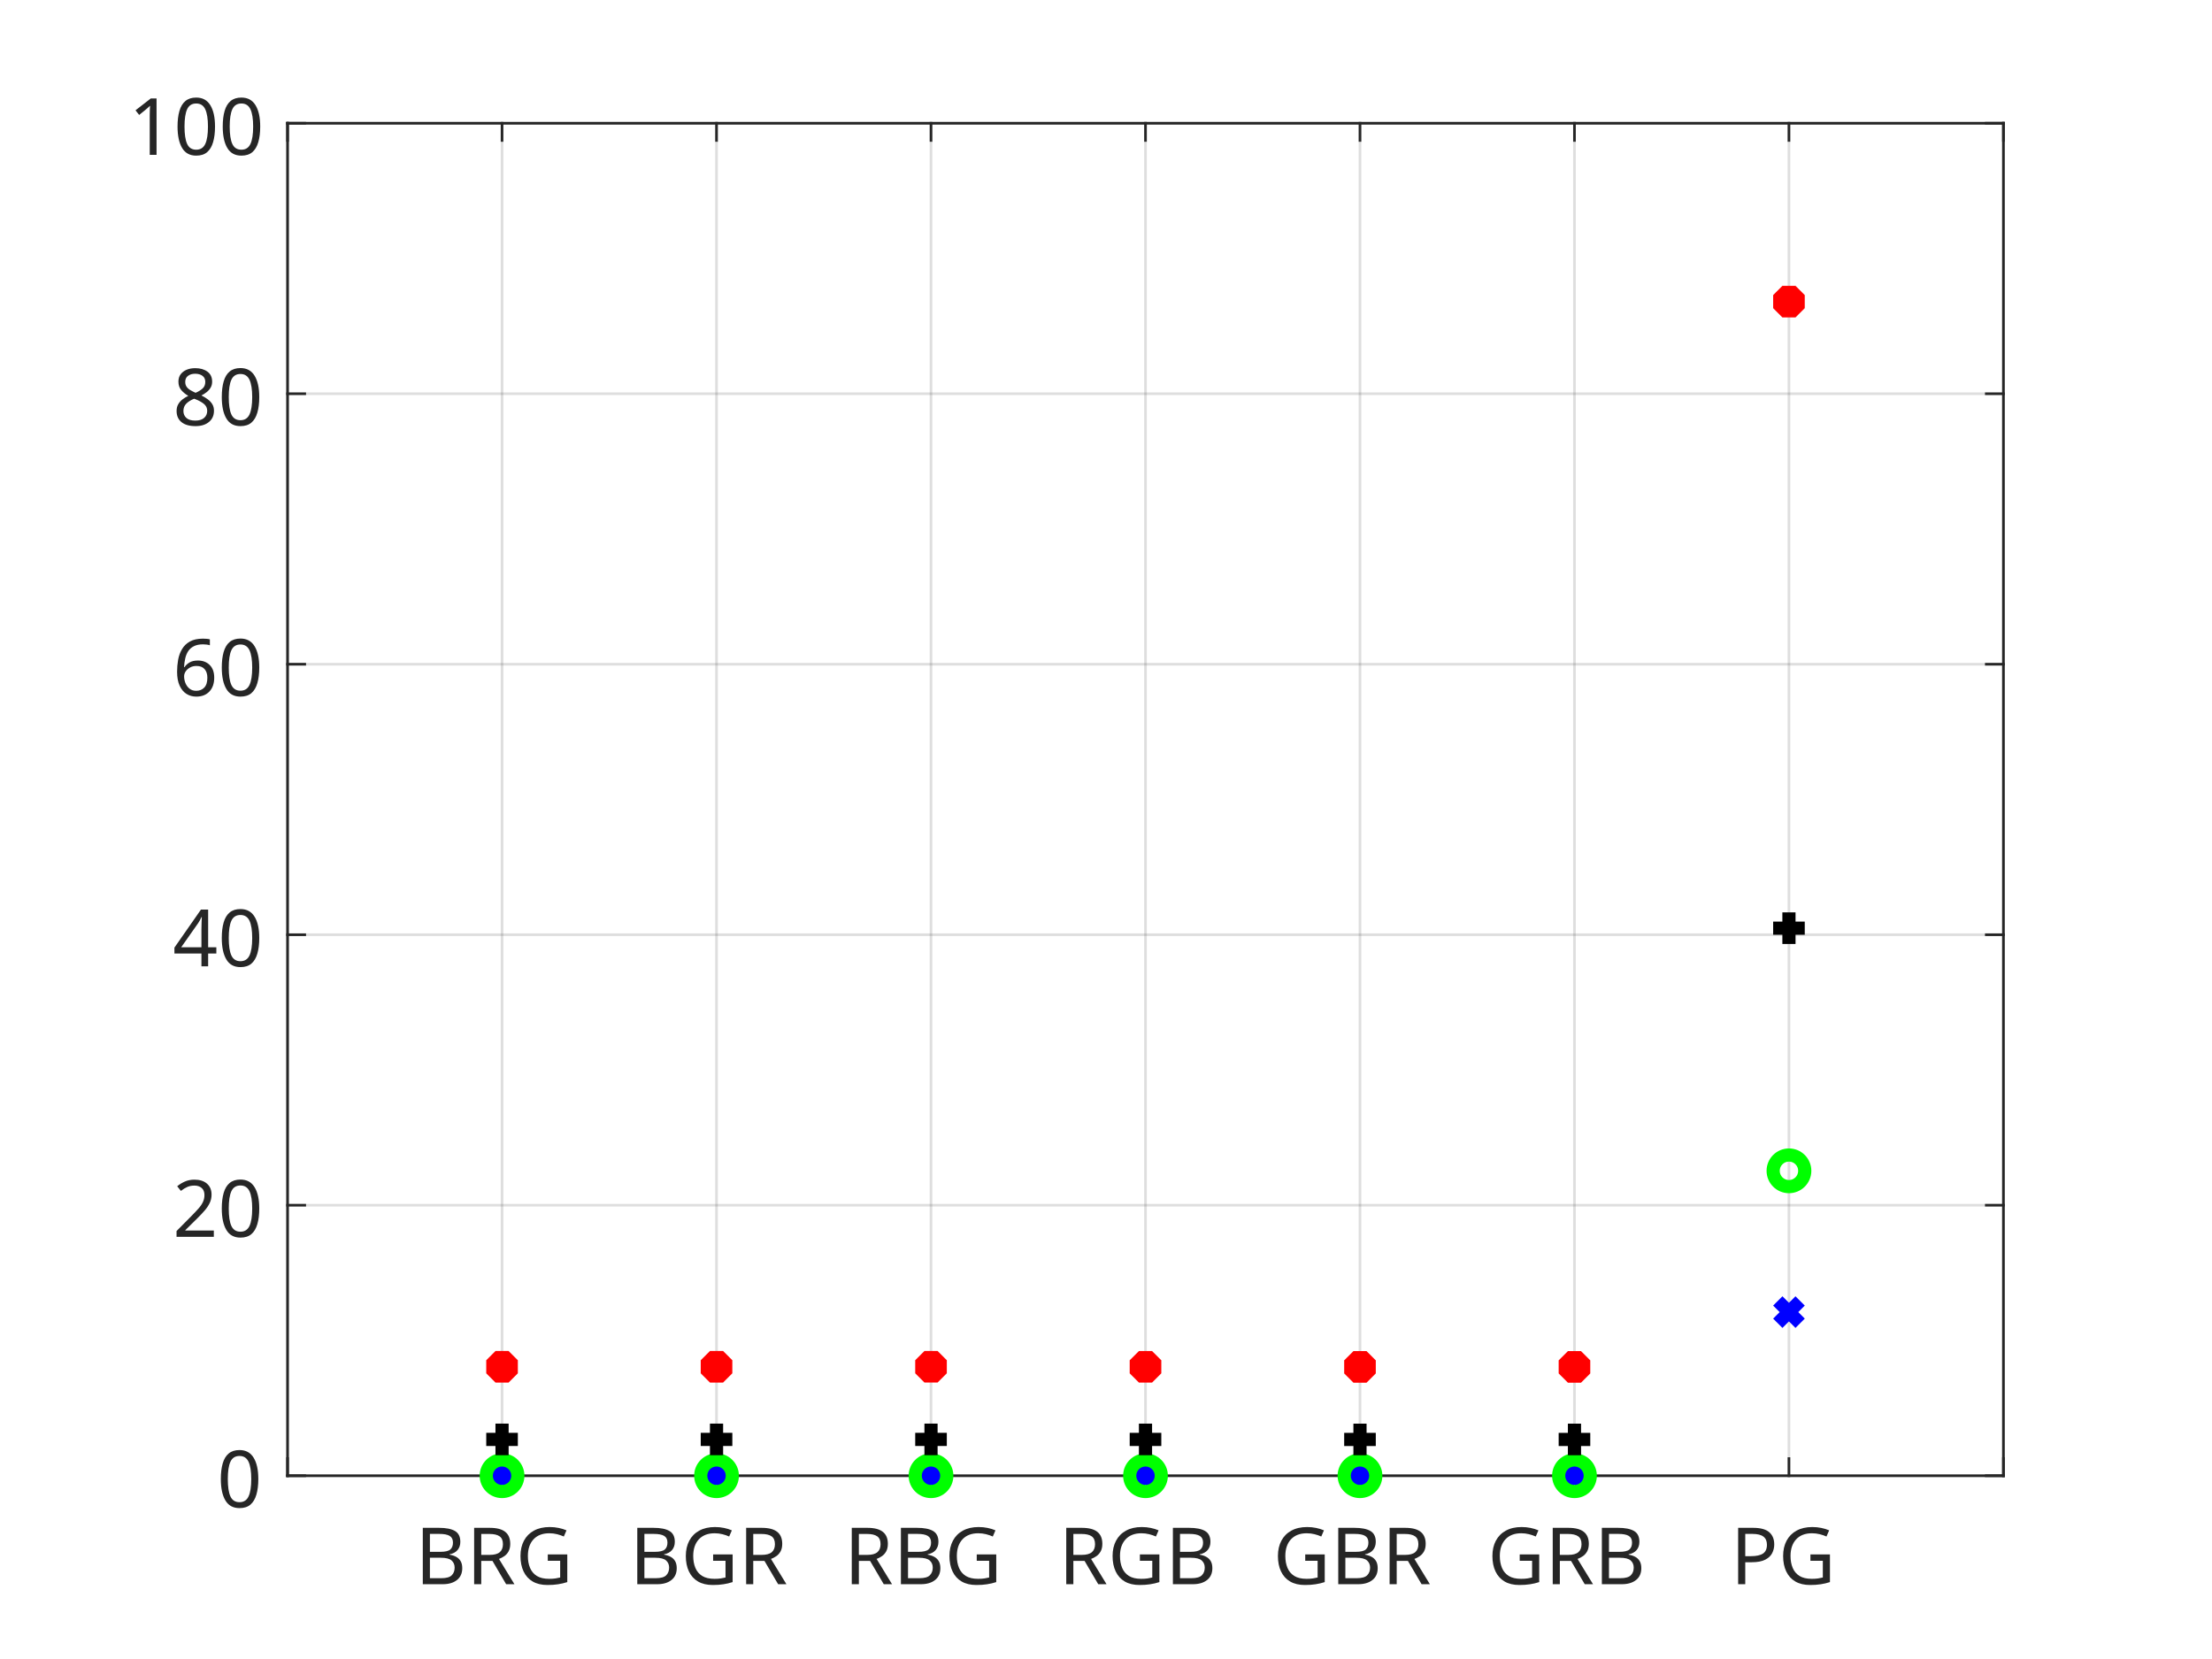
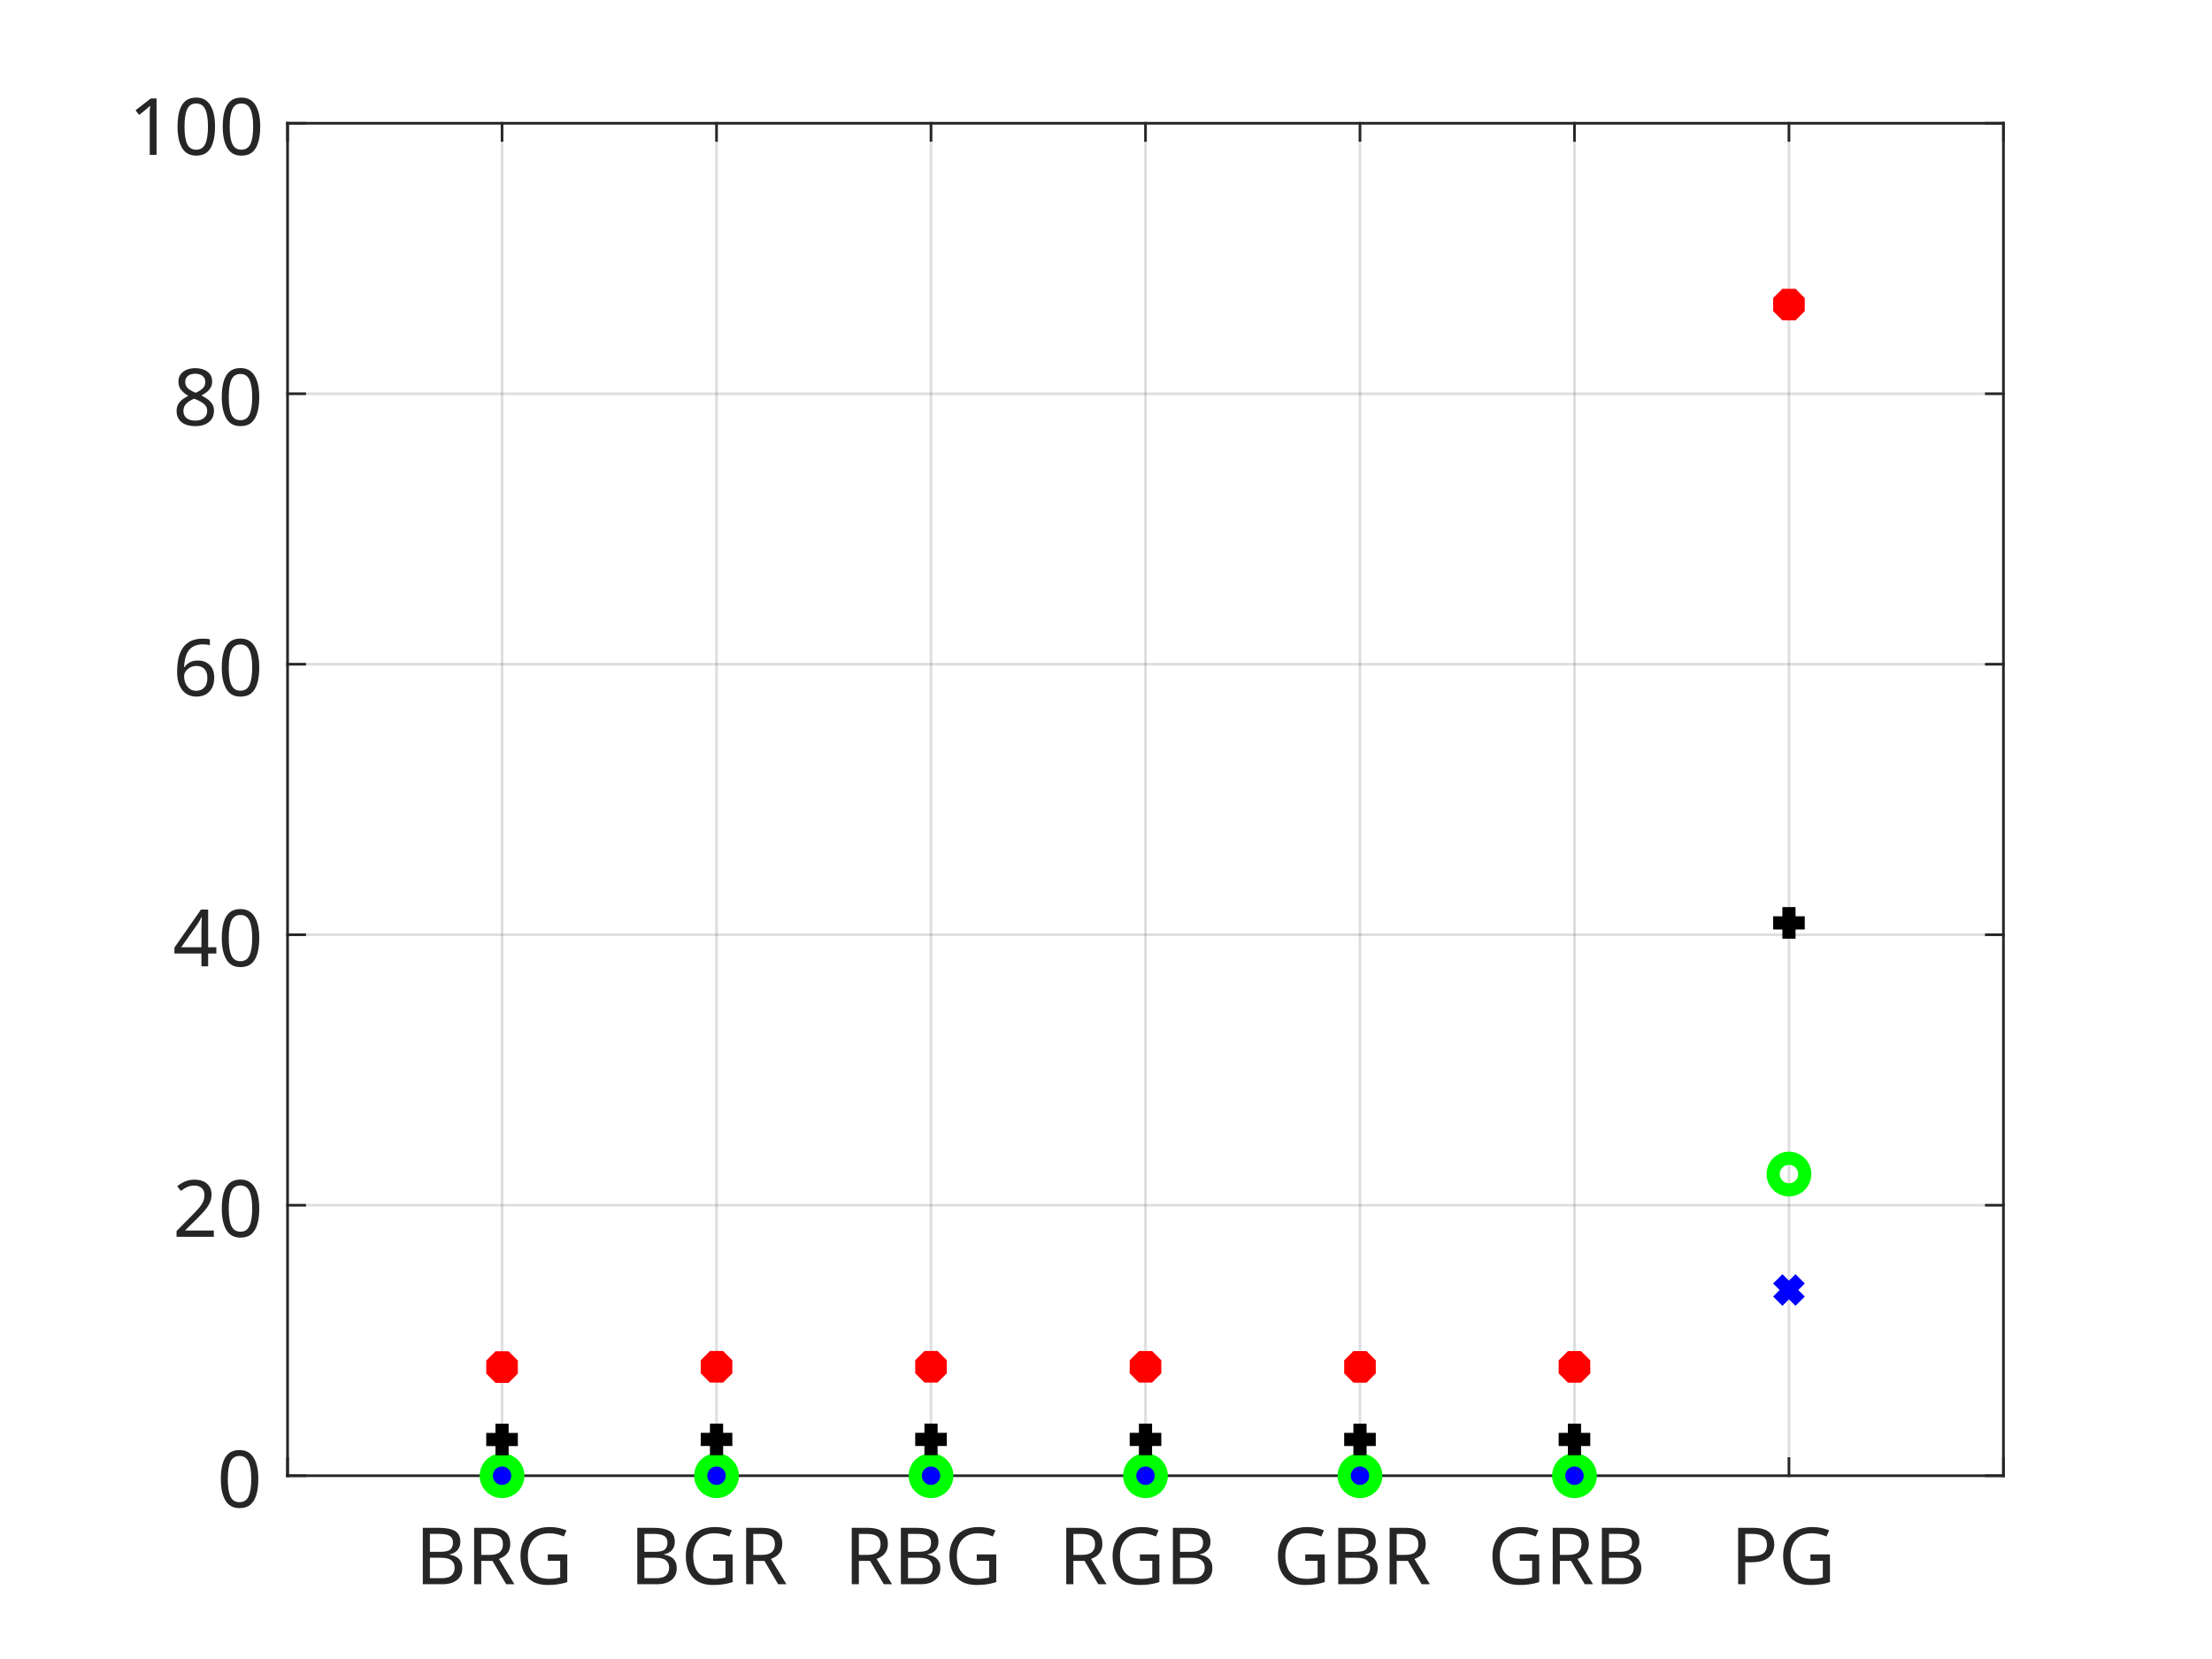
<svg xmlns="http://www.w3.org/2000/svg" style="fill-opacity:1; color-rendering:auto; color-interpolation:auto; text-rendering:auto; stroke:black; stroke-linecap:square; stroke-miterlimit:10; shape-rendering:auto; stroke-opacity:1; fill:black; stroke-dasharray:none; font-weight:normal; stroke-width:1; font-family:'Dialog'; font-style:normal; stroke-linejoin:miter; font-size:12px; stroke-dashoffset:0; image-rendering:auto;" width="700" height="525">
  <defs id="genericDefs" />
  <g>
    <defs id="defs1">
      <clipPath clipPathUnits="userSpaceOnUse" id="clipPath1">
        <path d="M0 0 L700 0 L700 525 L0 525 L0 0 Z" />
      </clipPath>
      <font horiz-adv-x="75.0" id="font1">
        <font-face ascent="100.537" descent="21.973" units-per-em="100" style="font-style:normal; font-family:SansSerif; font-weight:normal;" />
        <missing-glyph horiz-adv-x="75.0" d="M12.5 0 L12.5 62.5 L62.5 62.5 L62.5 0 L12.5 0 ZM14.062 1.562 L60.938 1.562 L60.938 60.938 L14.062 60.938 L14.062 1.562 Z" />
        <glyph unicode="G" horiz-adv-x="77.783" d="M41.219 28.078 L41.219 36.469 L71.531 36.531 L71.531 9.969 Q64.547 4.391 57.125 1.586 Q49.703 -1.219 41.891 -1.219 Q31.344 -1.219 22.727 3.297 Q14.109 7.812 9.719 16.359 Q5.328 24.906 5.328 35.453 Q5.328 45.906 9.695 54.961 Q14.062 64.016 22.266 68.406 Q30.469 72.797 41.156 72.797 Q48.922 72.797 55.195 70.289 Q61.469 67.781 65.039 63.289 Q68.609 58.797 70.453 51.562 L61.922 49.219 Q60.297 54.688 57.906 57.812 Q55.516 60.938 51.07 62.82 Q46.625 64.703 41.219 64.703 Q34.719 64.703 29.984 62.727 Q25.25 60.75 22.344 57.523 Q19.438 54.297 17.828 50.438 Q15.094 43.797 15.094 36.031 Q15.094 26.469 18.391 20.023 Q21.688 13.578 27.984 10.453 Q34.281 7.328 41.359 7.328 Q47.516 7.328 53.375 9.695 Q59.234 12.062 62.25 14.75 L62.25 28.078 L41.219 28.078 Z" />
        <glyph unicode="R" horiz-adv-x="72.217" d="M7.859 0 L7.859 71.578 L39.594 71.578 Q49.172 71.578 54.148 69.648 Q59.125 67.719 62.109 62.836 Q65.094 57.953 65.094 52.047 Q65.094 44.438 60.156 39.211 Q55.219 33.984 44.922 32.562 Q48.688 30.766 50.641 29 Q54.781 25.203 58.5 19.484 L70.953 0 L59.031 0 L49.562 14.891 Q45.406 21.344 42.727 24.758 Q40.047 28.172 37.922 29.539 Q35.797 30.906 33.594 31.453 Q31.984 31.781 28.328 31.781 L17.328 31.781 L17.328 0 L7.859 0 ZM17.328 39.984 L37.703 39.984 Q44.188 39.984 47.852 41.328 Q51.516 42.672 53.422 45.625 Q55.328 48.578 55.328 52.047 Q55.328 57.125 51.641 60.398 Q47.953 63.672 39.984 63.672 L17.328 63.672 L17.328 39.984 Z" />
        <glyph unicode="B" horiz-adv-x="66.699" d="M7.328 0 L7.328 71.578 L34.188 71.578 Q42.391 71.578 47.344 69.406 Q52.297 67.234 55.102 62.719 Q57.906 58.203 57.906 53.266 Q57.906 48.688 55.422 44.633 Q52.938 40.578 47.906 38.094 Q54.391 36.188 57.883 31.594 Q61.375 27 61.375 20.75 Q61.375 15.719 59.25 11.398 Q57.125 7.078 54 4.734 Q50.875 2.391 46.164 1.195 Q41.453 0 34.625 0 L7.328 0 ZM16.797 41.5 L32.281 41.5 Q38.578 41.5 41.312 42.328 Q44.922 43.406 46.75 45.898 Q48.578 48.391 48.578 52.156 Q48.578 55.719 46.875 58.43 Q45.172 61.141 41.992 62.141 Q38.812 63.141 31.109 63.141 L16.797 63.141 L16.797 41.5 ZM16.797 8.453 L34.625 8.453 Q39.203 8.453 41.062 8.797 Q44.344 9.375 46.539 10.742 Q48.734 12.109 50.148 14.719 Q51.562 17.328 51.562 20.75 Q51.562 24.75 49.516 27.711 Q47.469 30.672 43.828 31.867 Q40.188 33.062 33.344 33.062 L16.797 33.062 L16.797 8.453 Z" />
        <glyph unicode="P" horiz-adv-x="66.699" d="M7.719 0 L7.719 71.578 L34.719 71.578 Q41.844 71.578 45.609 70.906 Q50.875 70.016 54.445 67.555 Q58.016 65.094 60.188 60.648 Q62.359 56.203 62.359 50.875 Q62.359 41.75 56.547 35.43 Q50.734 29.109 35.547 29.109 L17.188 29.109 L17.188 0 L7.719 0 ZM17.188 37.547 L35.688 37.547 Q44.875 37.547 48.734 40.969 Q52.594 44.391 52.594 50.594 Q52.594 55.078 50.32 58.273 Q48.047 61.469 44.344 62.5 Q41.938 63.141 35.5 63.141 L17.188 63.141 L17.188 37.547 Z" />
        <glyph unicode="0" horiz-adv-x="55.615" d="M4.156 35.297 Q4.156 48 6.766 55.742 Q9.375 63.484 14.523 67.68 Q19.672 71.875 27.484 71.875 Q33.25 71.875 37.594 69.555 Q41.938 67.234 44.773 62.867 Q47.609 58.5 49.219 52.227 Q50.828 45.953 50.828 35.297 Q50.828 22.703 48.242 14.969 Q45.656 7.234 40.508 3.008 Q35.359 -1.219 27.484 -1.219 Q17.141 -1.219 11.234 6.203 Q4.156 15.141 4.156 35.297 ZM13.188 35.297 Q13.188 17.672 17.312 11.836 Q21.438 6 27.484 6 Q33.547 6 37.672 11.859 Q41.797 17.719 41.797 35.297 Q41.797 52.984 37.672 58.789 Q33.547 64.594 27.391 64.594 Q21.344 64.594 17.719 59.469 Q13.188 52.938 13.188 35.297 Z" />
        <glyph unicode="2" horiz-adv-x="55.615" d="M50.344 8.453 L50.344 0 L3.031 0 Q2.938 3.172 4.047 6.109 Q5.859 10.938 9.836 15.625 Q13.812 20.312 21.344 26.469 Q33.016 36.031 37.117 41.625 Q41.219 47.219 41.219 52.203 Q41.219 57.422 37.477 61.008 Q33.734 64.594 27.734 64.594 Q21.391 64.594 17.578 60.789 Q13.766 56.984 13.719 50.25 L4.688 51.172 Q5.609 61.281 11.664 66.578 Q17.719 71.875 27.938 71.875 Q38.234 71.875 44.242 66.164 Q50.25 60.453 50.25 52 Q50.25 47.703 48.492 43.555 Q46.734 39.406 42.656 34.812 Q38.578 30.219 29.109 22.219 Q21.188 15.578 18.945 13.211 Q16.703 10.844 15.234 8.453 L50.344 8.453 Z" />
        <glyph unicode="4" horiz-adv-x="55.615" d="M32.328 0 L32.328 17.141 L1.266 17.141 L1.266 25.203 L33.938 71.578 L41.109 71.578 L41.109 25.203 L50.781 25.203 L50.781 17.141 L41.109 17.141 L41.109 0 L32.328 0 ZM32.328 25.203 L32.328 57.469 L9.906 25.203 L32.328 25.203 Z" />
        <glyph unicode="6" horiz-adv-x="55.615" d="M49.75 54.047 L41.016 53.375 Q39.844 58.547 37.703 60.891 Q34.125 64.656 28.906 64.656 Q24.703 64.656 21.531 62.312 Q17.391 59.281 14.992 53.469 Q12.594 47.656 12.5 36.922 Q15.672 41.75 20.266 44.094 Q24.859 46.438 29.891 46.438 Q38.672 46.438 44.852 39.969 Q51.031 33.5 51.031 23.25 Q51.031 16.5 48.125 10.719 Q45.219 4.938 40.141 1.859 Q35.062 -1.219 28.609 -1.219 Q17.625 -1.219 10.695 6.859 Q3.766 14.938 3.766 33.5 Q3.766 54.25 11.422 63.672 Q18.109 71.875 29.438 71.875 Q37.891 71.875 43.289 67.141 Q48.688 62.406 49.75 54.047 ZM13.875 23.188 Q13.875 18.656 15.797 14.508 Q17.719 10.359 21.188 8.18 Q24.656 6 28.469 6 Q34.031 6 38.039 10.492 Q42.047 14.984 42.047 22.703 Q42.047 30.125 38.086 34.398 Q34.125 38.672 28.125 38.672 Q22.172 38.672 18.023 34.398 Q13.875 30.125 13.875 23.188 Z" />
        <glyph unicode="8" horiz-adv-x="55.615" d="M17.672 38.812 Q12.203 40.828 9.57 44.539 Q6.938 48.25 6.938 53.422 Q6.938 61.234 12.555 66.555 Q18.172 71.875 27.484 71.875 Q36.859 71.875 42.578 66.43 Q48.297 60.984 48.297 53.172 Q48.297 48.188 45.68 44.508 Q43.062 40.828 37.75 38.812 Q44.344 36.672 47.781 31.883 Q51.219 27.094 51.219 20.453 Q51.219 11.281 44.727 5.031 Q38.234 -1.219 27.641 -1.219 Q17.047 -1.219 10.547 5.055 Q4.047 11.328 4.047 20.703 Q4.047 27.688 7.594 32.398 Q11.141 37.109 17.672 38.812 ZM15.922 53.719 Q15.922 48.641 19.195 45.414 Q22.469 42.188 27.688 42.188 Q32.766 42.188 36.016 45.383 Q39.266 48.578 39.266 53.219 Q39.266 58.062 35.914 61.359 Q32.562 64.656 27.594 64.656 Q22.562 64.656 19.242 61.43 Q15.922 58.203 15.922 53.719 ZM13.094 20.656 Q13.094 16.891 14.875 13.375 Q16.656 9.859 20.172 7.93 Q23.688 6 27.734 6 Q34.031 6 38.133 10.055 Q42.234 14.109 42.234 20.359 Q42.234 26.703 38.016 30.859 Q33.797 35.016 27.438 35.016 Q21.234 35.016 17.164 30.914 Q13.094 26.812 13.094 20.656 Z" />
        <glyph unicode="1" horiz-adv-x="55.615" d="M37.25 0 L28.469 0 L28.469 56 Q25.297 52.984 20.141 49.953 Q14.984 46.922 10.891 45.406 L10.891 53.906 Q18.266 57.375 23.781 62.305 Q29.297 67.234 31.594 71.875 L37.25 71.875 L37.25 0 Z" />
      </font>
    </defs>
    <g style="fill:white; stroke:white;">
      <rect x="0" y="0" width="700" style="clip-path:url(#clipPath1); stroke:none;" height="525" />
    </g>
    <g style="fill:white; text-rendering:optimizeSpeed; color-rendering:optimizeSpeed; image-rendering:optimizeSpeed; shape-rendering:crispEdges; stroke:white; color-interpolation:sRGB;">
      <rect x="0" width="700" height="525" y="0" style="stroke:none;" />
      <path style="stroke:none;" d="M91 467 L634 467 L634 39 L91 39 Z" />
    </g>
    <g style="stroke-linecap:butt; fill-opacity:0.149; fill:rgb(38,38,38); text-rendering:geometricPrecision; image-rendering:optimizeQuality; color-rendering:optimizeQuality; stroke-linejoin:round; stroke:rgb(38,38,38); color-interpolation:linearRGB; stroke-width:0.833; stroke-opacity:0.149;">
      <line y2="39" style="fill:none;" x1="91" x2="91" y1="467" />
      <line y2="39" style="fill:none;" x1="158.875" x2="158.875" y1="467" />
      <line y2="39" style="fill:none;" x1="226.75" x2="226.75" y1="467" />
      <line y2="39" style="fill:none;" x1="294.625" x2="294.625" y1="467" />
      <line y2="39" style="fill:none;" x1="362.5" x2="362.5" y1="467" />
      <line y2="39" style="fill:none;" x1="430.375" x2="430.375" y1="467" />
      <line y2="39" style="fill:none;" x1="498.25" x2="498.25" y1="467" />
      <line y2="39" style="fill:none;" x1="566.125" x2="566.125" y1="467" />
      <line y2="39" style="fill:none;" x1="634" x2="634" y1="467" />
      <line y2="467" style="fill:none;" x1="634" x2="91" y1="467" />
      <line y2="381.4" style="fill:none;" x1="634" x2="91" y1="381.4" />
      <line y2="295.8" style="fill:none;" x1="634" x2="91" y1="295.8" />
      <line y2="210.2" style="fill:none;" x1="634" x2="91" y1="210.2" />
      <line y2="124.6" style="fill:none;" x1="634" x2="91" y1="124.6" />
      <line y2="39" style="fill:none;" x1="634" x2="91" y1="39" />
      <line x1="91" x2="634" y1="467" style="stroke-linecap:square; fill-opacity:1; fill:none; stroke-opacity:1;" y2="467" />
      <line x1="91" x2="634" y1="39" style="stroke-linecap:square; fill-opacity:1; fill:none; stroke-opacity:1;" y2="39" />
      <line x1="91" x2="91" y1="467" style="stroke-linecap:square; fill-opacity:1; fill:none; stroke-opacity:1;" y2="461.57" />
      <line x1="158.875" x2="158.875" y1="467" style="stroke-linecap:square; fill-opacity:1; fill:none; stroke-opacity:1;" y2="461.57" />
      <line x1="226.75" x2="226.75" y1="467" style="stroke-linecap:square; fill-opacity:1; fill:none; stroke-opacity:1;" y2="461.57" />
      <line x1="294.625" x2="294.625" y1="467" style="stroke-linecap:square; fill-opacity:1; fill:none; stroke-opacity:1;" y2="461.57" />
      <line x1="362.5" x2="362.5" y1="467" style="stroke-linecap:square; fill-opacity:1; fill:none; stroke-opacity:1;" y2="461.57" />
      <line x1="430.375" x2="430.375" y1="467" style="stroke-linecap:square; fill-opacity:1; fill:none; stroke-opacity:1;" y2="461.57" />
      <line x1="498.25" x2="498.25" y1="467" style="stroke-linecap:square; fill-opacity:1; fill:none; stroke-opacity:1;" y2="461.57" />
      <line x1="566.125" x2="566.125" y1="467" style="stroke-linecap:square; fill-opacity:1; fill:none; stroke-opacity:1;" y2="461.57" />
      <line x1="634" x2="634" y1="467" style="stroke-linecap:square; fill-opacity:1; fill:none; stroke-opacity:1;" y2="461.57" />
      <line x1="91" x2="91" y1="39" style="stroke-linecap:square; fill-opacity:1; fill:none; stroke-opacity:1;" y2="44.43" />
      <line x1="158.875" x2="158.875" y1="39" style="stroke-linecap:square; fill-opacity:1; fill:none; stroke-opacity:1;" y2="44.43" />
      <line x1="226.75" x2="226.75" y1="39" style="stroke-linecap:square; fill-opacity:1; fill:none; stroke-opacity:1;" y2="44.43" />
      <line x1="294.625" x2="294.625" y1="39" style="stroke-linecap:square; fill-opacity:1; fill:none; stroke-opacity:1;" y2="44.43" />
      <line x1="362.5" x2="362.5" y1="39" style="stroke-linecap:square; fill-opacity:1; fill:none; stroke-opacity:1;" y2="44.43" />
      <line x1="430.375" x2="430.375" y1="39" style="stroke-linecap:square; fill-opacity:1; fill:none; stroke-opacity:1;" y2="44.43" />
      <line x1="498.25" x2="498.25" y1="39" style="stroke-linecap:square; fill-opacity:1; fill:none; stroke-opacity:1;" y2="44.43" />
      <line x1="566.125" x2="566.125" y1="39" style="stroke-linecap:square; fill-opacity:1; fill:none; stroke-opacity:1;" y2="44.43" />
      <line x1="634" x2="634" y1="39" style="stroke-linecap:square; fill-opacity:1; fill:none; stroke-opacity:1;" y2="44.43" />
    </g>
    <g transform="translate(158.875,475.3333)" style="font-size:25px; fill:rgb(38,38,38); text-rendering:geometricPrecision; image-rendering:optimizeQuality; color-rendering:optimizeQuality; font-family:'SansSerif'; stroke:rgb(38,38,38); color-interpolation:linearRGB;">
      <text x="-27.5" xml:space="preserve" y="26" style="stroke:none;">BRG</text>
    </g>
    <g transform="translate(226.75,475.3333)" style="font-size:25px; fill:rgb(38,38,38); text-rendering:geometricPrecision; image-rendering:optimizeQuality; color-rendering:optimizeQuality; font-family:'SansSerif'; stroke:rgb(38,38,38); color-interpolation:linearRGB;">
      <text x="-27.5" xml:space="preserve" y="26" style="stroke:none;">BGR</text>
    </g>
    <g transform="translate(294.625,475.3333)" style="font-size:25px; fill:rgb(38,38,38); text-rendering:geometricPrecision; image-rendering:optimizeQuality; color-rendering:optimizeQuality; font-family:'SansSerif'; stroke:rgb(38,38,38); color-interpolation:linearRGB;">
      <text x="-27.5" xml:space="preserve" y="26" style="stroke:none;">RBG</text>
    </g>
    <g transform="translate(362.5,475.3333)" style="font-size:25px; fill:rgb(38,38,38); text-rendering:geometricPrecision; image-rendering:optimizeQuality; color-rendering:optimizeQuality; font-family:'SansSerif'; stroke:rgb(38,38,38); color-interpolation:linearRGB;">
      <text x="-27.5" xml:space="preserve" y="26" style="stroke:none;">RGB</text>
    </g>
    <g transform="translate(430.375,475.3333)" style="font-size:25px; fill:rgb(38,38,38); text-rendering:geometricPrecision; image-rendering:optimizeQuality; color-rendering:optimizeQuality; font-family:'SansSerif'; stroke:rgb(38,38,38); color-interpolation:linearRGB;">
      <text x="-27.5" xml:space="preserve" y="26" style="stroke:none;">GBR</text>
    </g>
    <g transform="translate(498.25,475.3333)" style="font-size:25px; fill:rgb(38,38,38); text-rendering:geometricPrecision; image-rendering:optimizeQuality; color-rendering:optimizeQuality; font-family:'SansSerif'; stroke:rgb(38,38,38); color-interpolation:linearRGB;">
      <text x="-27.5" xml:space="preserve" y="26" style="stroke:none;">GRB</text>
    </g>
    <g transform="translate(566.125,475.3333)" style="font-size:25px; fill:rgb(38,38,38); text-rendering:geometricPrecision; image-rendering:optimizeQuality; color-rendering:optimizeQuality; font-family:'SansSerif'; stroke:rgb(38,38,38); color-interpolation:linearRGB;">
      <text x="-18.5" xml:space="preserve" y="26" style="stroke:none;">PG</text>
    </g>
    <g style="fill:rgb(38,38,38); text-rendering:geometricPrecision; image-rendering:optimizeQuality; color-rendering:optimizeQuality; stroke-linejoin:round; stroke:rgb(38,38,38); color-interpolation:linearRGB; stroke-width:0.833;">
      <line y2="39" style="fill:none;" x1="91" x2="91" y1="467" />
      <line y2="39" style="fill:none;" x1="634" x2="634" y1="467" />
      <line y2="467" style="fill:none;" x1="91" x2="96.43" y1="467" />
      <line y2="381.4" style="fill:none;" x1="91" x2="96.43" y1="381.4" />
      <line y2="295.8" style="fill:none;" x1="91" x2="96.43" y1="295.8" />
      <line y2="210.2" style="fill:none;" x1="91" x2="96.43" y1="210.2" />
      <line y2="124.6" style="fill:none;" x1="91" x2="96.43" y1="124.6" />
      <line y2="39" style="fill:none;" x1="91" x2="96.43" y1="39" />
      <line y2="467" style="fill:none;" x1="634" x2="628.57" y1="467" />
      <line y2="381.4" style="fill:none;" x1="634" x2="628.57" y1="381.4" />
      <line y2="295.8" style="fill:none;" x1="634" x2="628.57" y1="295.8" />
      <line y2="210.2" style="fill:none;" x1="634" x2="628.57" y1="210.2" />
      <line y2="124.6" style="fill:none;" x1="634" x2="628.57" y1="124.6" />
      <line y2="39" style="fill:none;" x1="634" x2="628.57" y1="39" />
    </g>
    <g transform="translate(82.6667,467)" style="font-size:25px; fill:rgb(38,38,38); text-rendering:geometricPrecision; image-rendering:optimizeQuality; color-rendering:optimizeQuality; font-family:'SansSerif'; stroke:rgb(38,38,38); color-interpolation:linearRGB;">
      <text x="-14" xml:space="preserve" y="10" style="stroke:none;">0</text>
    </g>
    <g transform="translate(82.6667,381.4)" style="font-size:25px; fill:rgb(38,38,38); text-rendering:geometricPrecision; image-rendering:optimizeQuality; color-rendering:optimizeQuality; font-family:'SansSerif'; stroke:rgb(38,38,38); color-interpolation:linearRGB;">
      <text x="-28" xml:space="preserve" y="10" style="stroke:none;">20</text>
    </g>
    <g transform="translate(82.6667,295.8)" style="font-size:25px; fill:rgb(38,38,38); text-rendering:geometricPrecision; image-rendering:optimizeQuality; color-rendering:optimizeQuality; font-family:'SansSerif'; stroke:rgb(38,38,38); color-interpolation:linearRGB;">
      <text x="-28" xml:space="preserve" y="10" style="stroke:none;">40</text>
    </g>
    <g transform="translate(82.6667,210.2)" style="font-size:25px; fill:rgb(38,38,38); text-rendering:geometricPrecision; image-rendering:optimizeQuality; color-rendering:optimizeQuality; font-family:'SansSerif'; stroke:rgb(38,38,38); color-interpolation:linearRGB;">
      <text x="-28" xml:space="preserve" y="10" style="stroke:none;">60</text>
    </g>
    <g transform="translate(82.6667,124.6)" style="font-size:25px; fill:rgb(38,38,38); text-rendering:geometricPrecision; image-rendering:optimizeQuality; color-rendering:optimizeQuality; font-family:'SansSerif'; stroke:rgb(38,38,38); color-interpolation:linearRGB;">
      <text x="-28" xml:space="preserve" y="10" style="stroke:none;">80</text>
    </g>
    <g transform="translate(82.6667,39)" style="font-size:25px; fill:rgb(38,38,38); text-rendering:geometricPrecision; image-rendering:optimizeQuality; color-rendering:optimizeQuality; font-family:'SansSerif'; stroke:rgb(38,38,38); color-interpolation:linearRGB;">
      <text x="-42" xml:space="preserve" y="10" style="stroke:none;">100</text>
    </g>
    <g transform="translate(158.875,467)" style="stroke-linecap:butt; fill:blue; text-rendering:geometricPrecision; color-rendering:optimizeQuality; image-rendering:optimizeQuality; stroke:blue; color-interpolation:linearRGB; stroke-width:4.167;">
      <path style="fill:none;" d="M-3.535 -3.535 L3.535 3.535 M-3.535 3.535 L3.535 -3.535" />
      <path d="M-3.535 -3.535 L3.535 3.535 M-3.535 3.535 L3.535 -3.535" style="fill:none;" transform="translate(67.875,0)" />
      <path d="M-3.535 -3.535 L3.535 3.535 M-3.535 3.535 L3.535 -3.535" style="fill:none;" transform="translate(135.75,0)" />
      <path d="M-3.535 -3.535 L3.535 3.535 M-3.535 3.535 L3.535 -3.535" style="fill:none;" transform="translate(203.625,0)" />
      <path d="M-3.535 -3.535 L3.535 3.535 M-3.535 3.535 L3.535 -3.535" style="fill:none;" transform="translate(271.5,0)" />
      <path d="M-3.535 -3.535 L3.535 3.535 M-3.535 3.535 L3.535 -3.535" style="fill:none;" transform="translate(339.375,0)" />
-       <path d="M-3.535 -3.535 L3.535 3.535 M-3.535 3.535 L3.535 -3.535" style="fill:none;" transform="translate(407.25,-51.7782)" />
-       <path d="M0 -5 L0 5 M-5 0 L5 0 M-3.535 -3.535 L3.535 3.535 M-3.535 3.535 L3.535 -3.535" style="fill:none; stroke:red;" transform="translate(0,-34.4745)" />
-       <path d="M0 -5 L0 5 M-5 0 L5 0 M-3.535 -3.535 L3.535 3.535 M-3.535 3.535 L3.535 -3.535" style="fill:none; stroke:red;" transform="translate(67.875,-34.4781)" />
-       <path d="M0 -5 L0 5 M-5 0 L5 0 M-3.535 -3.535 L3.535 3.535 M-3.535 3.535 L3.535 -3.535" style="fill:none; stroke:red;" transform="translate(135.75,-34.4824)" />
-       <path d="M0 -5 L0 5 M-5 0 L5 0 M-3.535 -3.535 L3.535 3.535 M-3.535 3.535 L3.535 -3.535" style="fill:none; stroke:red;" transform="translate(203.625,-34.4654)" />
-       <path d="M0 -5 L0 5 M-5 0 L5 0 M-3.535 -3.535 L3.535 3.535 M-3.535 3.535 L3.535 -3.535" style="fill:none; stroke:red;" transform="translate(271.5,-34.4371)" />
-       <path d="M0 -5 L0 5 M-5 0 L5 0 M-3.535 -3.535 L3.535 3.535 M-3.535 3.535 L3.535 -3.535" style="fill:none; stroke:red;" transform="translate(339.375,-34.4357)" />
-       <path d="M0 -5 L0 5 M-5 0 L5 0 M-3.535 -3.535 L3.535 3.535 M-3.535 3.535 L3.535 -3.535" style="fill:none; stroke:red;" transform="translate(407.25,-371.5481)" />
+       <path d="M-3.535 -3.535 L3.535 3.535 M-3.535 3.535 L3.535 -3.535" style="fill:none;" transform="translate(407.25,-58.7687)" />
+       <path d="M0 -5 L0 5 M-5 0 L5 0 M-3.535 -3.535 L3.535 3.535 M-3.535 3.535 L3.535 -3.535" style="fill:none; stroke:red;" transform="translate(0,-34.3796)" />
+       <path d="M0 -5 L0 5 M-5 0 L5 0 M-3.535 -3.535 L3.535 3.535 M-3.535 3.535 L3.535 -3.535" style="fill:none; stroke:red;" transform="translate(67.875,-34.4704)" />
+       <path d="M0 -5 L0 5 M-5 0 L5 0 M-3.535 -3.535 L3.535 3.535 M-3.535 3.535 L3.535 -3.535" style="fill:none; stroke:red;" transform="translate(135.75,-34.4793)" />
+       <path d="M0 -5 L0 5 M-5 0 L5 0 M-3.535 -3.535 L3.535 3.535 M-3.535 3.535 L3.535 -3.535" style="fill:none; stroke:red;" transform="translate(203.625,-34.4667)" />
+       <path d="M0 -5 L0 5 M-5 0 L5 0 M-3.535 -3.535 L3.535 3.535 M-3.535 3.535 L3.535 -3.535" style="fill:none; stroke:red;" transform="translate(271.5,-34.4412)" />
+       <path d="M0 -5 L0 5 M-5 0 L5 0 M-3.535 -3.535 L3.535 3.535 M-3.535 3.535 L3.535 -3.535" style="fill:none; stroke:red;" transform="translate(339.375,-34.4394)" />
+       <path d="M0 -5 L0 5 M-5 0 L5 0 M-3.535 -3.535 L3.535 3.535 M-3.535 3.535 L3.535 -3.535" style="fill:none; stroke:red;" transform="translate(407.25,-370.6128)" />
      <path d="M0 -2.917 C1.611 -2.917 2.917 -1.611 2.917 0 L2.917 0 C2.917 1.611 1.611 2.917 -0 2.917 C-1.611 2.917 -2.917 1.611 -2.917 -0 C-2.917 -1.611 -1.611 -2.917 0 -2.917 ZM0 -7.083 C-3.912 -7.083 -7.083 -3.912 -7.083 -0 C-7.083 3.912 -3.912 7.083 -0 7.083 C3.912 7.083 7.083 3.912 7.083 0 L7.083 0 C7.083 -3.912 3.912 -7.083 0 -7.083 Z" style="fill:lime; stroke:none;" />
      <path d="M0 -2.917 C1.611 -2.917 2.917 -1.611 2.917 0 L2.917 0 C2.917 1.611 1.611 2.917 -0 2.917 C-1.611 2.917 -2.917 1.611 -2.917 -0 C-2.917 -1.611 -1.611 -2.917 0 -2.917 ZM0 -7.083 C-3.912 -7.083 -7.083 -3.912 -7.083 -0 C-7.083 3.912 -3.912 7.083 -0 7.083 C3.912 7.083 7.083 3.912 7.083 0 L7.083 0 C7.083 -3.912 3.912 -7.083 0 -7.083 Z" style="fill:lime; stroke:none;" transform="translate(67.875,0)" />
      <path d="M0 -2.917 C1.611 -2.917 2.917 -1.611 2.917 0 L2.917 0 C2.917 1.611 1.611 2.917 -0 2.917 C-1.611 2.917 -2.917 1.611 -2.917 -0 C-2.917 -1.611 -1.611 -2.917 0 -2.917 ZM0 -7.083 C-3.912 -7.083 -7.083 -3.912 -7.083 -0 C-7.083 3.912 -3.912 7.083 -0 7.083 C3.912 7.083 7.083 3.912 7.083 0 L7.083 0 C7.083 -3.912 3.912 -7.083 0 -7.083 Z" style="fill:lime; stroke:none;" transform="translate(135.75,0)" />
      <path d="M0 -2.917 C1.611 -2.917 2.917 -1.611 2.917 0 L2.917 0 C2.917 1.611 1.611 2.917 -0 2.917 C-1.611 2.917 -2.917 1.611 -2.917 -0 C-2.917 -1.611 -1.611 -2.917 0 -2.917 ZM0 -7.083 C-3.912 -7.083 -7.083 -3.912 -7.083 -0 C-7.083 3.912 -3.912 7.083 -0 7.083 C3.912 7.083 7.083 3.912 7.083 0 L7.083 0 C7.083 -3.912 3.912 -7.083 0 -7.083 Z" style="fill:lime; stroke:none;" transform="translate(203.625,0)" />
      <path d="M0 -2.917 C1.611 -2.917 2.917 -1.611 2.917 0 L2.917 0 C2.917 1.611 1.611 2.917 -0 2.917 C-1.611 2.917 -2.917 1.611 -2.917 -0 C-2.917 -1.611 -1.611 -2.917 0 -2.917 ZM0 -7.083 C-3.912 -7.083 -7.083 -3.912 -7.083 -0 C-7.083 3.912 -3.912 7.083 -0 7.083 C3.912 7.083 7.083 3.912 7.083 0 L7.083 0 C7.083 -3.912 3.912 -7.083 0 -7.083 Z" style="fill:lime; stroke:none;" transform="translate(271.5,0)" />
      <path d="M0 -2.917 C1.611 -2.917 2.917 -1.611 2.917 0 L2.917 0 C2.917 1.611 1.611 2.917 -0 2.917 C-1.611 2.917 -2.917 1.611 -2.917 -0 C-2.917 -1.611 -1.611 -2.917 0 -2.917 ZM0 -7.083 C-3.912 -7.083 -7.083 -3.912 -7.083 -0 C-7.083 3.912 -3.912 7.083 -0 7.083 C3.912 7.083 7.083 3.912 7.083 0 L7.083 0 C7.083 -3.912 3.912 -7.083 0 -7.083 Z" style="fill:lime; stroke:none;" transform="translate(339.375,0)" />
-       <path d="M0 -2.917 C1.611 -2.917 2.917 -1.611 2.917 0 L2.917 0 C2.917 1.611 1.611 2.917 -0 2.917 C-1.611 2.917 -2.917 1.611 -2.917 -0 C-2.917 -1.611 -1.611 -2.917 0 -2.917 ZM0 -7.083 C-3.912 -7.083 -7.083 -3.912 -7.083 -0 C-7.083 3.912 -3.912 7.083 -0 7.083 C3.912 7.083 7.083 3.912 7.083 0 L7.083 0 C7.083 -3.912 3.912 -7.083 0 -7.083 Z" style="fill:lime; stroke:none;" transform="translate(407.25,-96.4882)" />
-       <path d="M0 -5 L0 5 M-5 0 L5 0" style="fill:none; stroke:black;" transform="translate(0,-11.4915)" />
-       <path d="M0 -5 L0 5 M-5 0 L5 0" style="fill:none; stroke:black;" transform="translate(67.875,-11.4927)" />
-       <path d="M0 -5 L0 5 M-5 0 L5 0" style="fill:none; stroke:black;" transform="translate(135.75,-11.4941)" />
-       <path d="M0 -5 L0 5 M-5 0 L5 0" style="fill:none; stroke:black;" transform="translate(203.625,-11.4885)" />
-       <path d="M0 -5 L0 5 M-5 0 L5 0" style="fill:none; stroke:black;" transform="translate(271.5,-11.479)" />
-       <path d="M0 -5 L0 5 M-5 0 L5 0" style="fill:none; stroke:black;" transform="translate(339.375,-11.4786)" />
-       <path d="M0 -5 L0 5 M-5 0 L5 0" style="fill:none; stroke:black;" transform="translate(407.25,-173.2715)" />
+       <path d="M0 -2.917 C1.611 -2.917 2.917 -1.611 2.917 0 L2.917 0 C2.917 1.611 1.611 2.917 -0 2.917 C-1.611 2.917 -2.917 1.611 -2.917 -0 C-2.917 -1.611 -1.611 -2.917 0 -2.917 ZM0 -7.083 C-3.912 -7.083 -7.083 -3.912 -7.083 -0 C-7.083 3.912 -3.912 7.083 -0 7.083 C3.912 7.083 7.083 3.912 7.083 0 L7.083 0 C7.083 -3.912 3.912 -7.083 0 -7.083 Z" style="fill:lime; stroke:none;" transform="translate(407.25,-95.4588)" />
+       <path d="M0 -5 L0 5 M-5 0 L5 0" style="fill:none; stroke:black;" transform="translate(0,-11.4599)" />
+       <path d="M0 -5 L0 5 M-5 0 L5 0" style="fill:none; stroke:black;" transform="translate(67.875,-11.4901)" />
+       <path d="M0 -5 L0 5 M-5 0 L5 0" style="fill:none; stroke:black;" transform="translate(135.75,-11.4931)" />
+       <path d="M0 -5 L0 5 M-5 0 L5 0" style="fill:none; stroke:black;" transform="translate(203.625,-11.4889)" />
+       <path d="M0 -5 L0 5 M-5 0 L5 0" style="fill:none; stroke:black;" transform="translate(271.5,-11.4804)" />
+       <path d="M0 -5 L0 5 M-5 0 L5 0" style="fill:none; stroke:black;" transform="translate(339.375,-11.4798)" />
+       <path d="M0 -5 L0 5 M-5 0 L5 0" style="fill:none; stroke:black;" transform="translate(407.25,-174.9467)" />
    </g>
  </g>
</svg>
